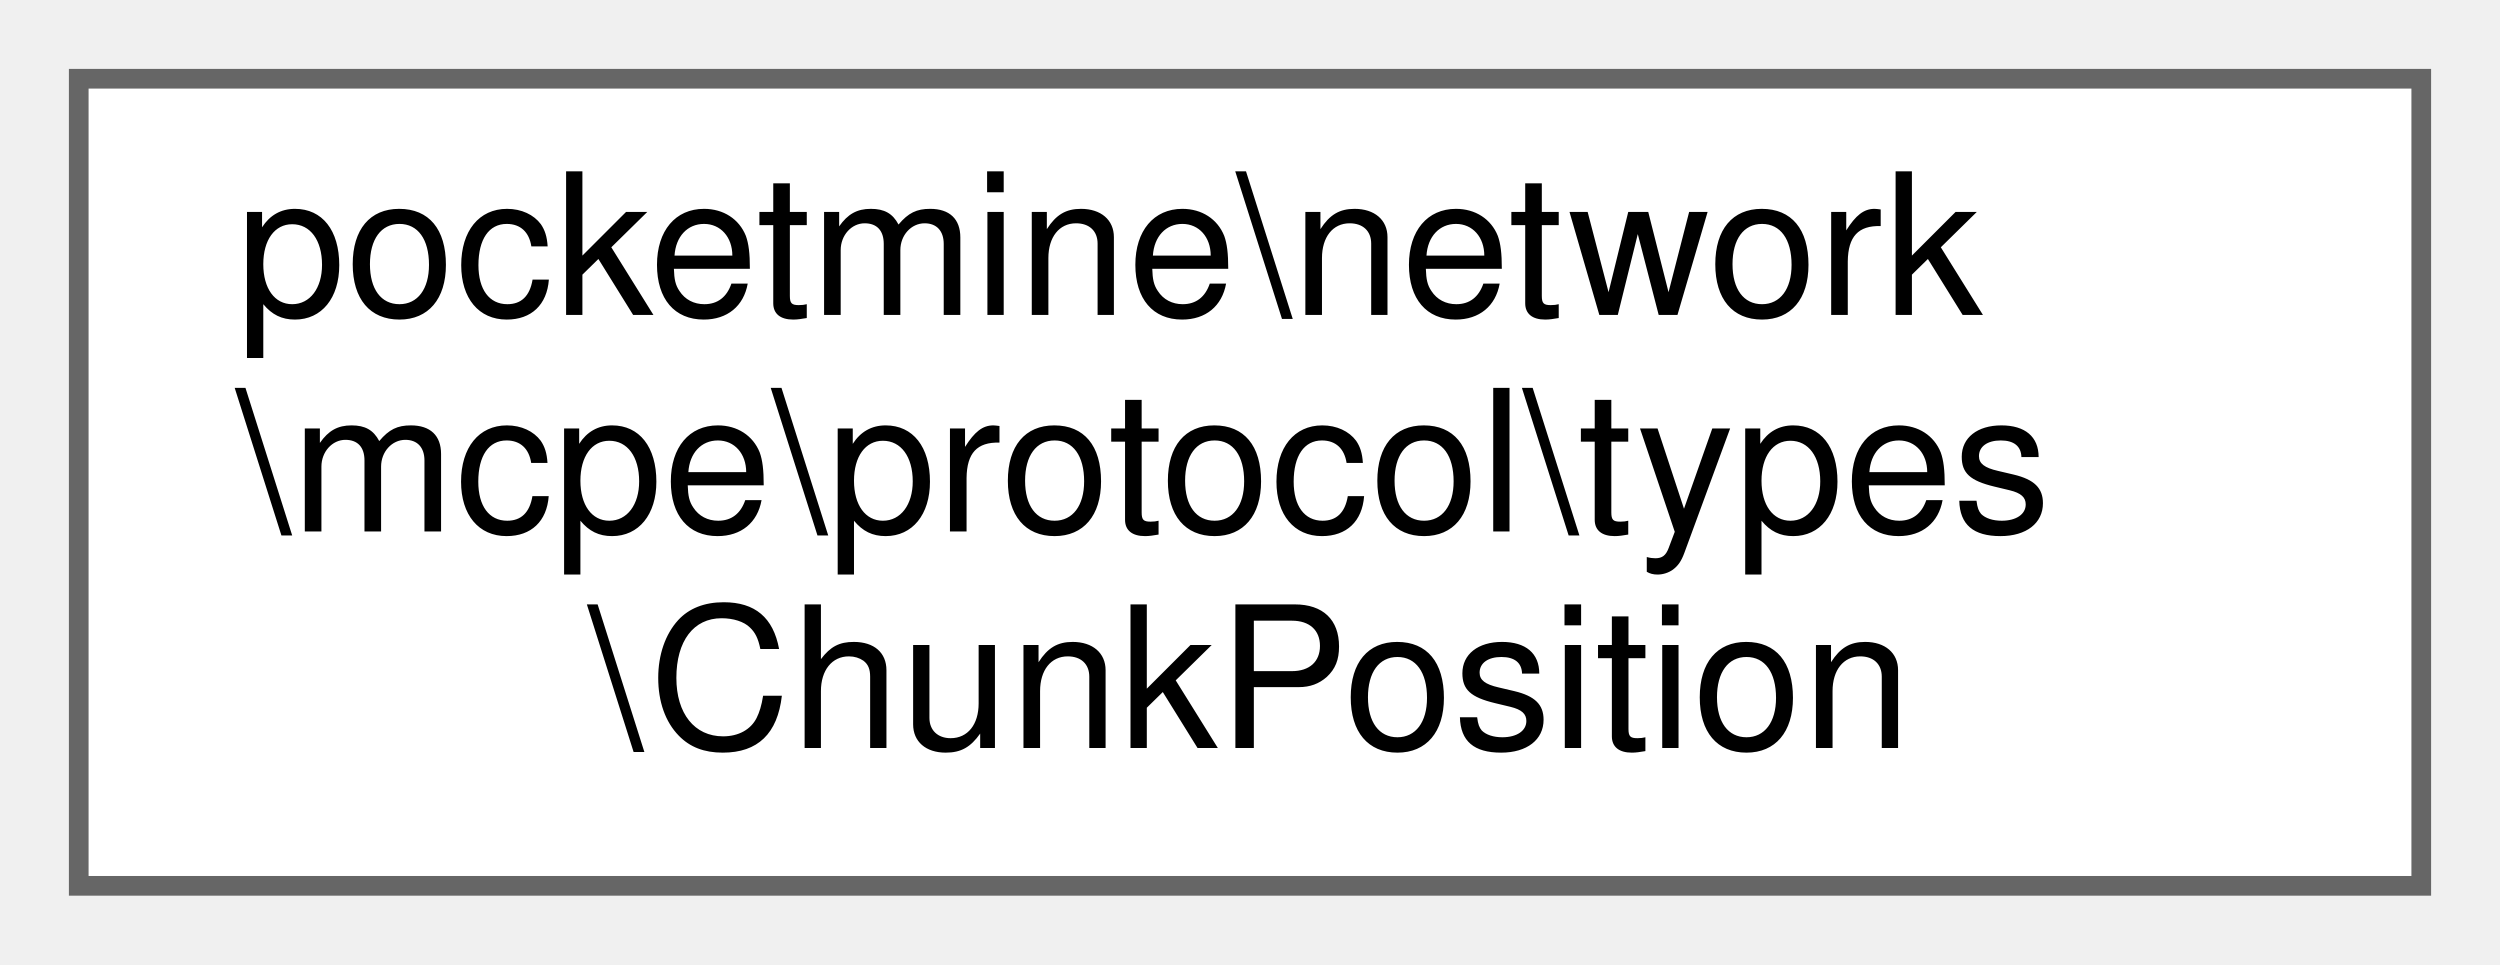
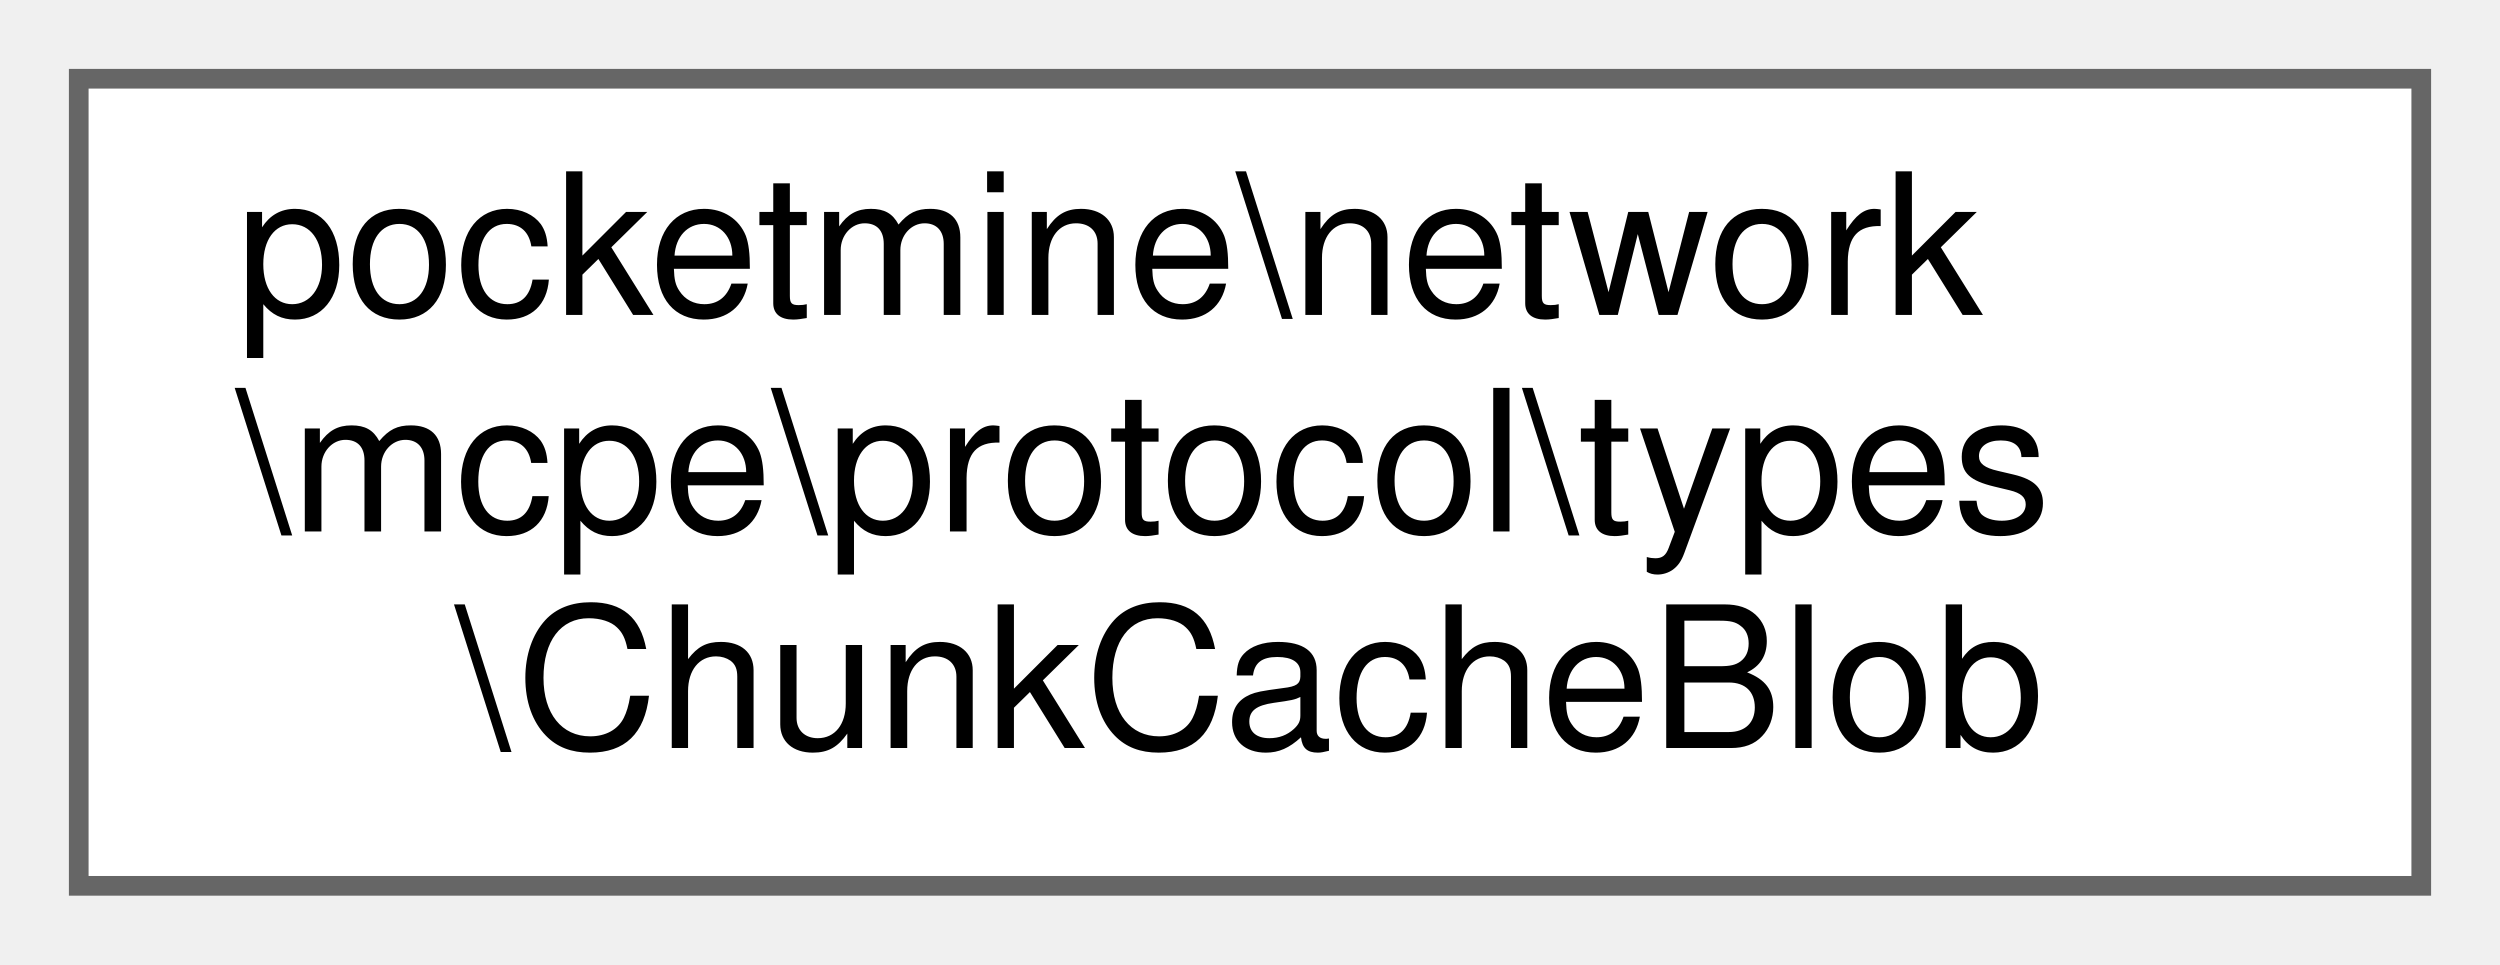
<svg xmlns="http://www.w3.org/2000/svg" xmlns:xlink="http://www.w3.org/1999/xlink" width="127pt" height="49pt" viewBox="0.00 0.00 127.00 49.00">
  <g id="graph0" class="graph" transform="scale(1 1) rotate(0) translate(4 45)">
    <g id="Node000000" class="node">
      <g id="a_Node000000">
-         <a xlink:href="df/d7c/classpocketmine_1_1network_1_1mcpe_1_1protocol_1_1types_1_1_chunk_position.html" target="_top" xlink:title=" ">
+         <a xlink:href="df/d5e/classpocketmine_1_1network_1_1mcpe_1_1protocol_1_1types_1_1_chunk_cache_blob.html" target="_top" xlink:title=" ">
          <polygon fill="white" stroke="#666666" points="119,-41 0,-41 0,0 119,0 119,-41" />
          <text text-anchor="start" x="8" y="-29" font-family="Helvetica,sans-Serif" font-size="10.00">pocketmine\network</text>
          <text text-anchor="start" x="8" y="-18" font-family="Helvetica,sans-Serif" font-size="10.00">\mcpe\protocol\types</text>
-           <text text-anchor="middle" x="59.5" y="-7" font-family="Helvetica,sans-Serif" font-size="10.00">\ChunkPosition</text>
+           <text text-anchor="middle" x="59.5" y="-7" font-family="Helvetica,sans-Serif" font-size="10.00">\ChunkCacheBlob</text>
        </a>
      </g>
    </g>
  </g>
</svg>
